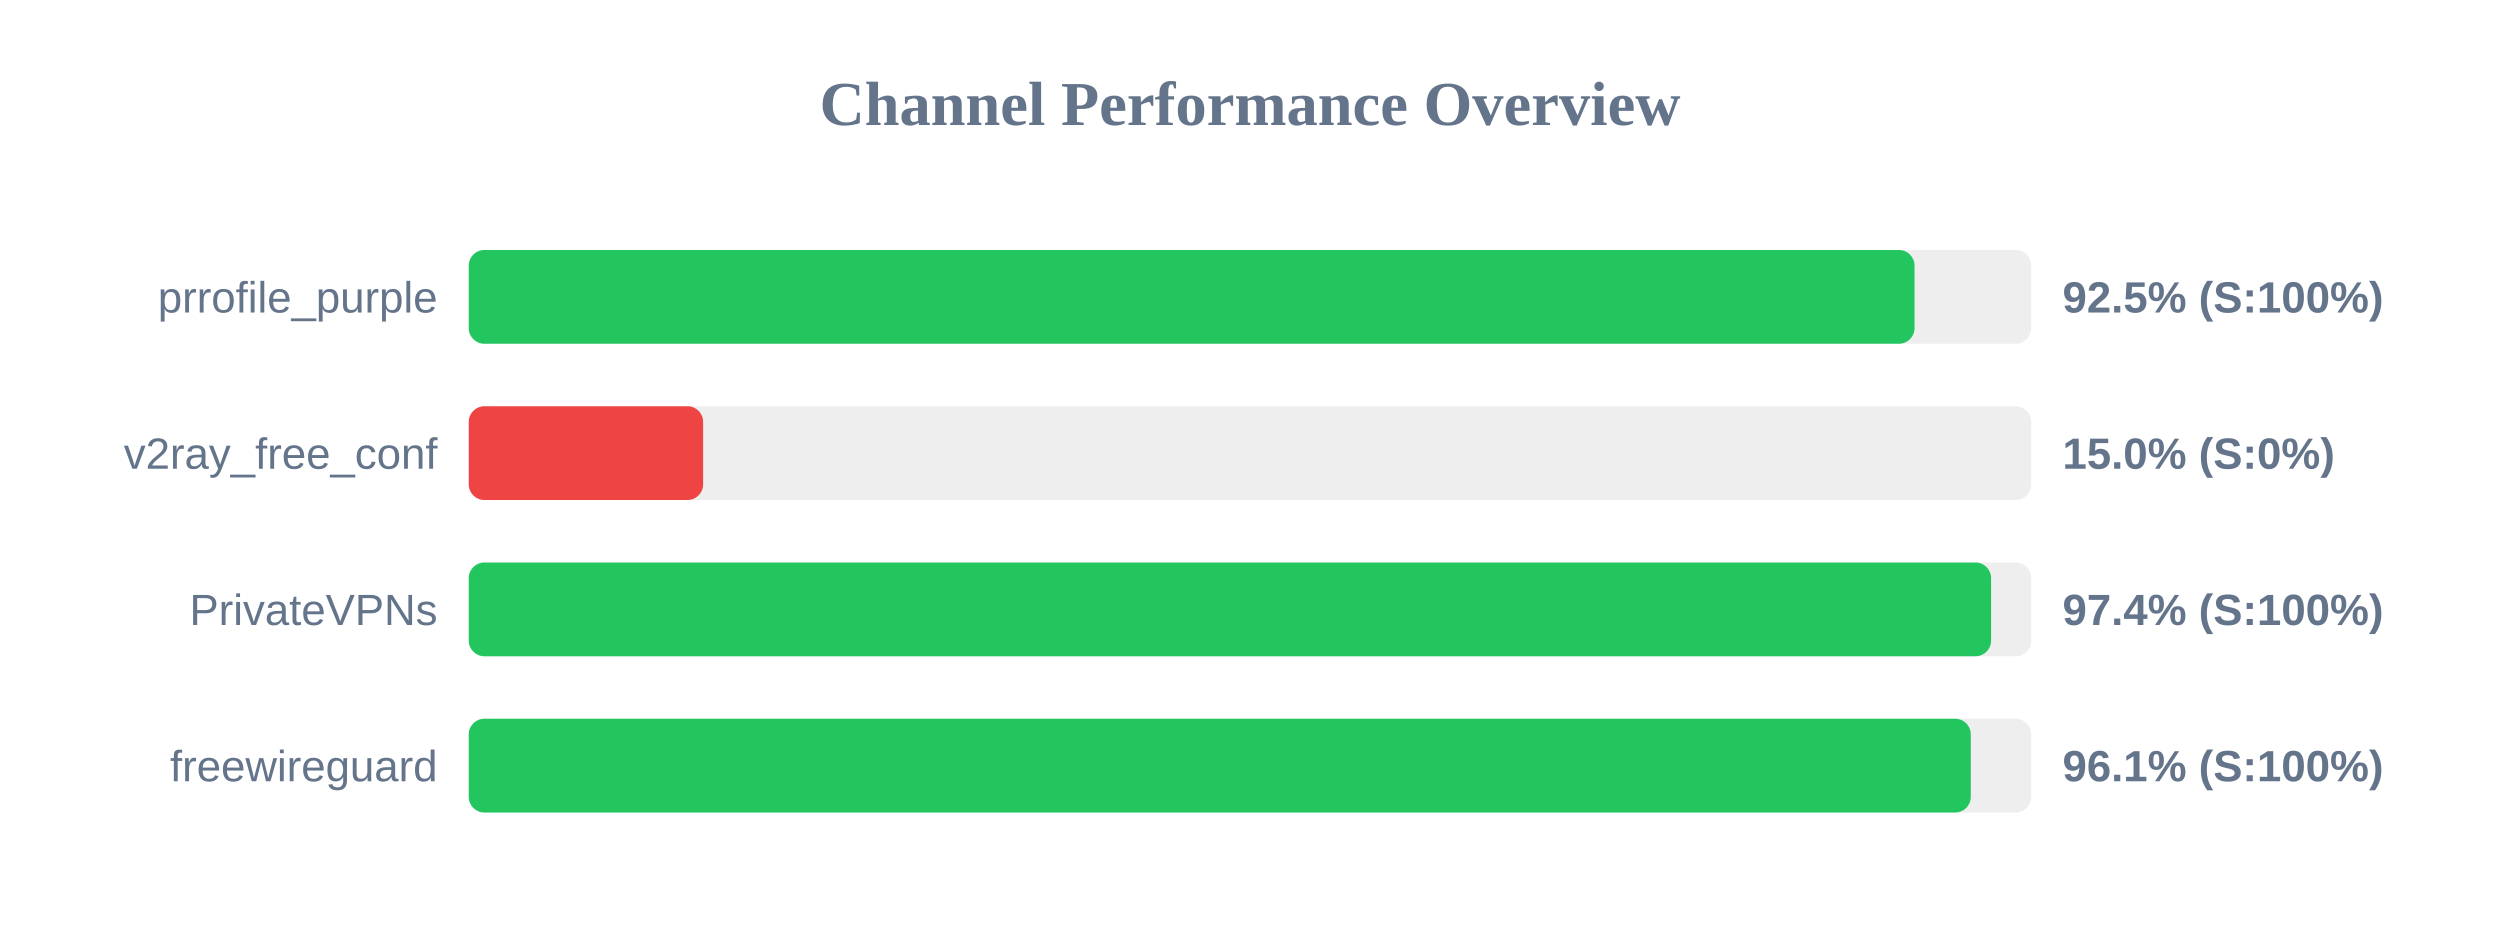
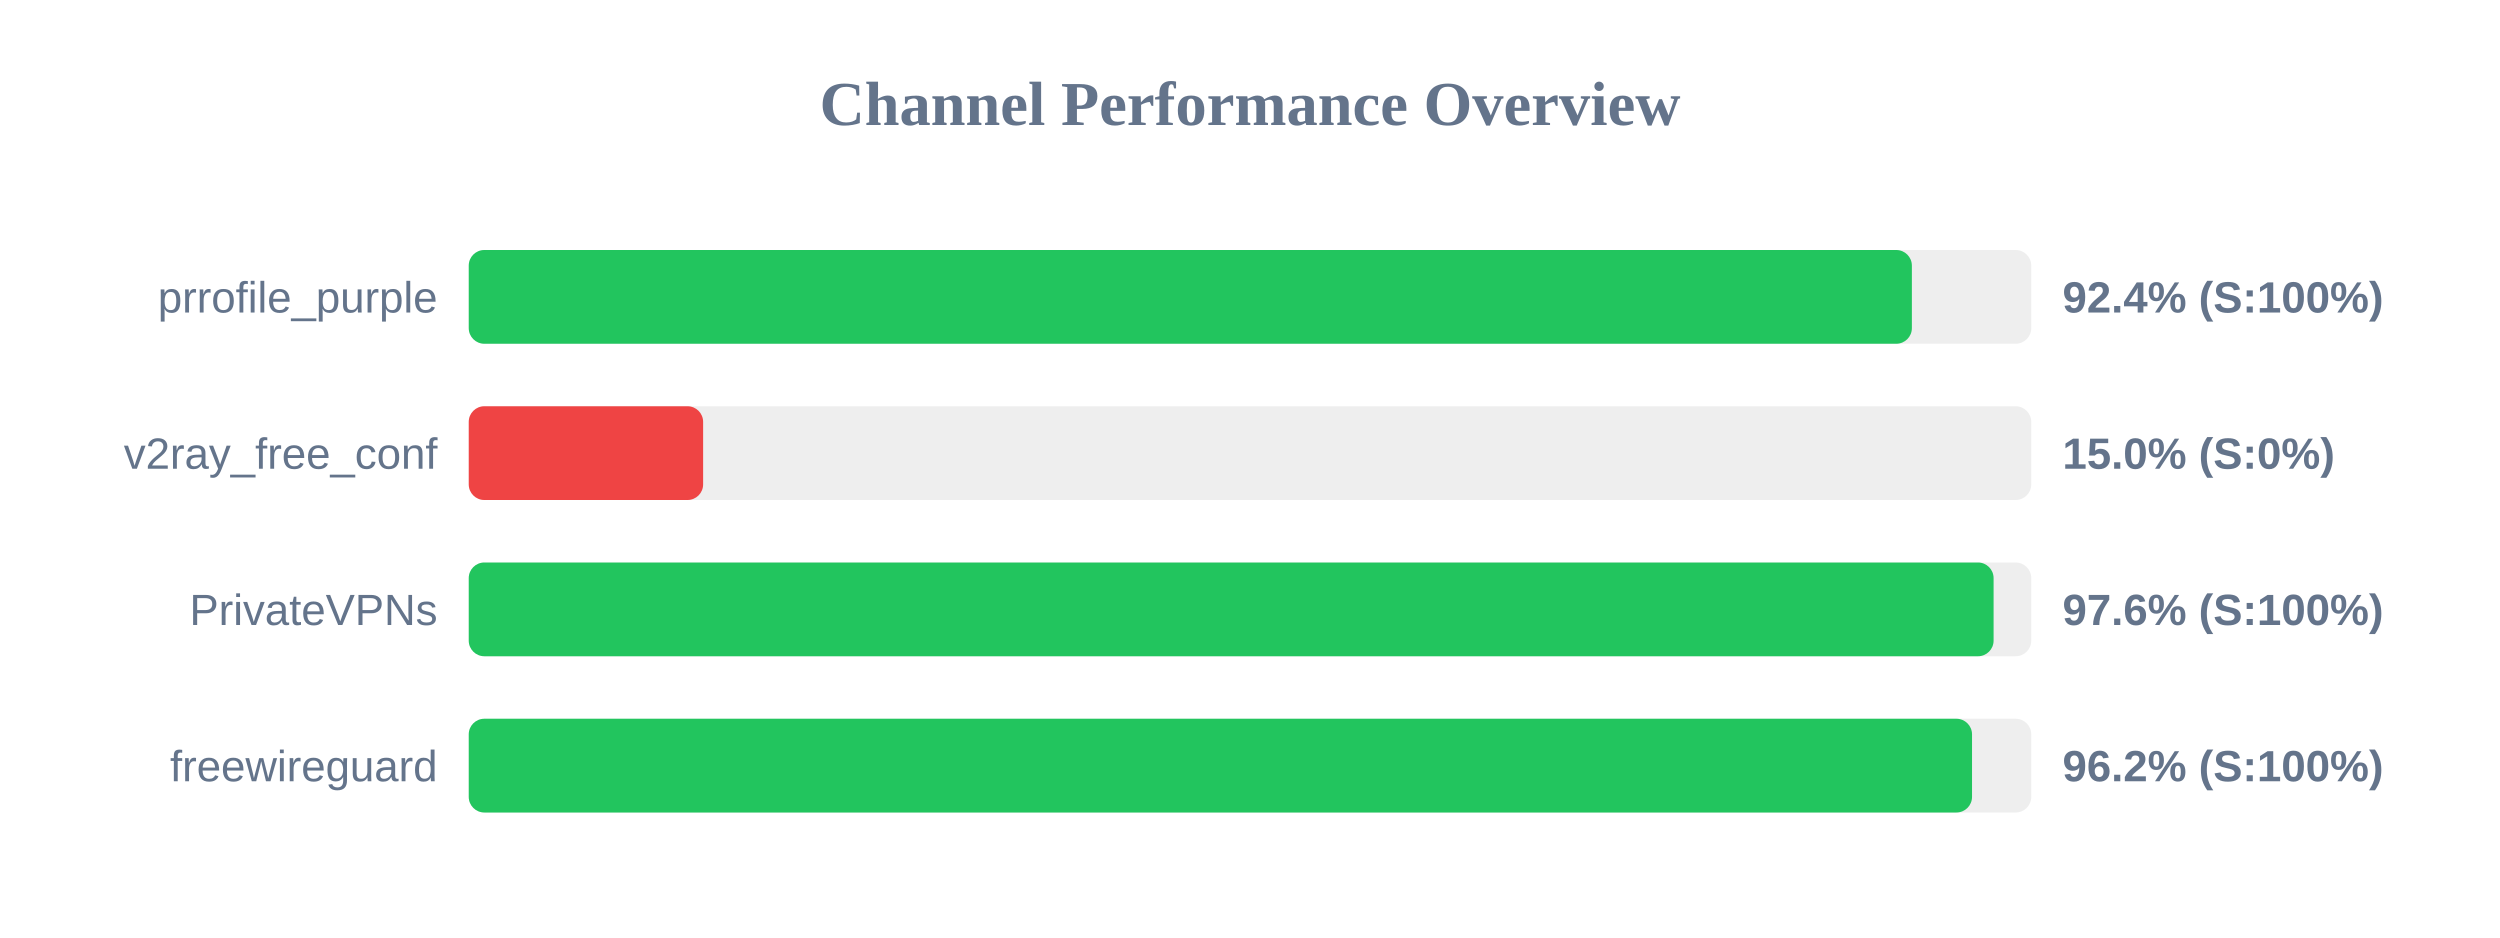
<svg xmlns="http://www.w3.org/2000/svg" width="800" height="300" version="1.1">
  <style>
        .row { font: 14px Arial; fill: #64748b; }
        .score { font: bold 14px Arial; fill: #64748b; }
    </style>
  <text x="400" y="40" text-anchor="middle" font-size="20px" font-weight="bold" fill="#64748b">Channel Performance Overview</text>
  <rect x="150" y="80" width="500" height="30" fill="#eee" rx="5" />
-   <rect x="150" y="80" width="462.65" height="30" fill="#22c55e" rx="5" />
+   <rect x="150" y="80" width="461.8" height="30" fill="#22c55e" rx="5" />
  <text x="140" y="100" text-anchor="end" class="row">prrofile_purple</text>
-   <text x="660" y="100" text-anchor="start" class="score">92.5% (S:100%)</text>
+   <text x="660" y="100" text-anchor="start" class="score">92.4% (S:100%)</text>
  <rect x="150" y="130" width="500" height="30" fill="#eee" rx="5" />
  <rect x="150" y="130" width="75.0" height="30" fill="#ef4444" rx="5" />
  <text x="140" y="150" text-anchor="end" class="row">v2ray_free_conf</text>
  <text x="660" y="150" text-anchor="start" class="score">15.0% (S:0%)</text>
  <rect x="150" y="180" width="500" height="30" fill="#eee" rx="5" />
-   <rect x="150" y="180" width="487.15" height="30" fill="#22c55e" rx="5" />
+   <rect x="150" y="180" width="487.95" height="30" fill="#22c55e" rx="5" />
  <text x="140" y="200" text-anchor="end" class="row">PrivateVPNs</text>
-   <text x="660" y="200" text-anchor="start" class="score">97.4% (S:100%)</text>
+   <text x="660" y="200" text-anchor="start" class="score">97.6% (S:100%)</text>
  <rect x="150" y="230" width="500" height="30" fill="#eee" rx="5" />
-   <rect x="150" y="230" width="480.65" height="30" fill="#22c55e" rx="5" />
+   <rect x="150" y="230" width="481.05" height="30" fill="#22c55e" rx="5" />
  <text x="140" y="250" text-anchor="end" class="row">freewireguard</text>
-   <text x="660" y="250" text-anchor="start" class="score">96.1% (S:100%)</text>
+   <text x="660" y="250" text-anchor="start" class="score">96.2% (S:100%)</text>
</svg>
